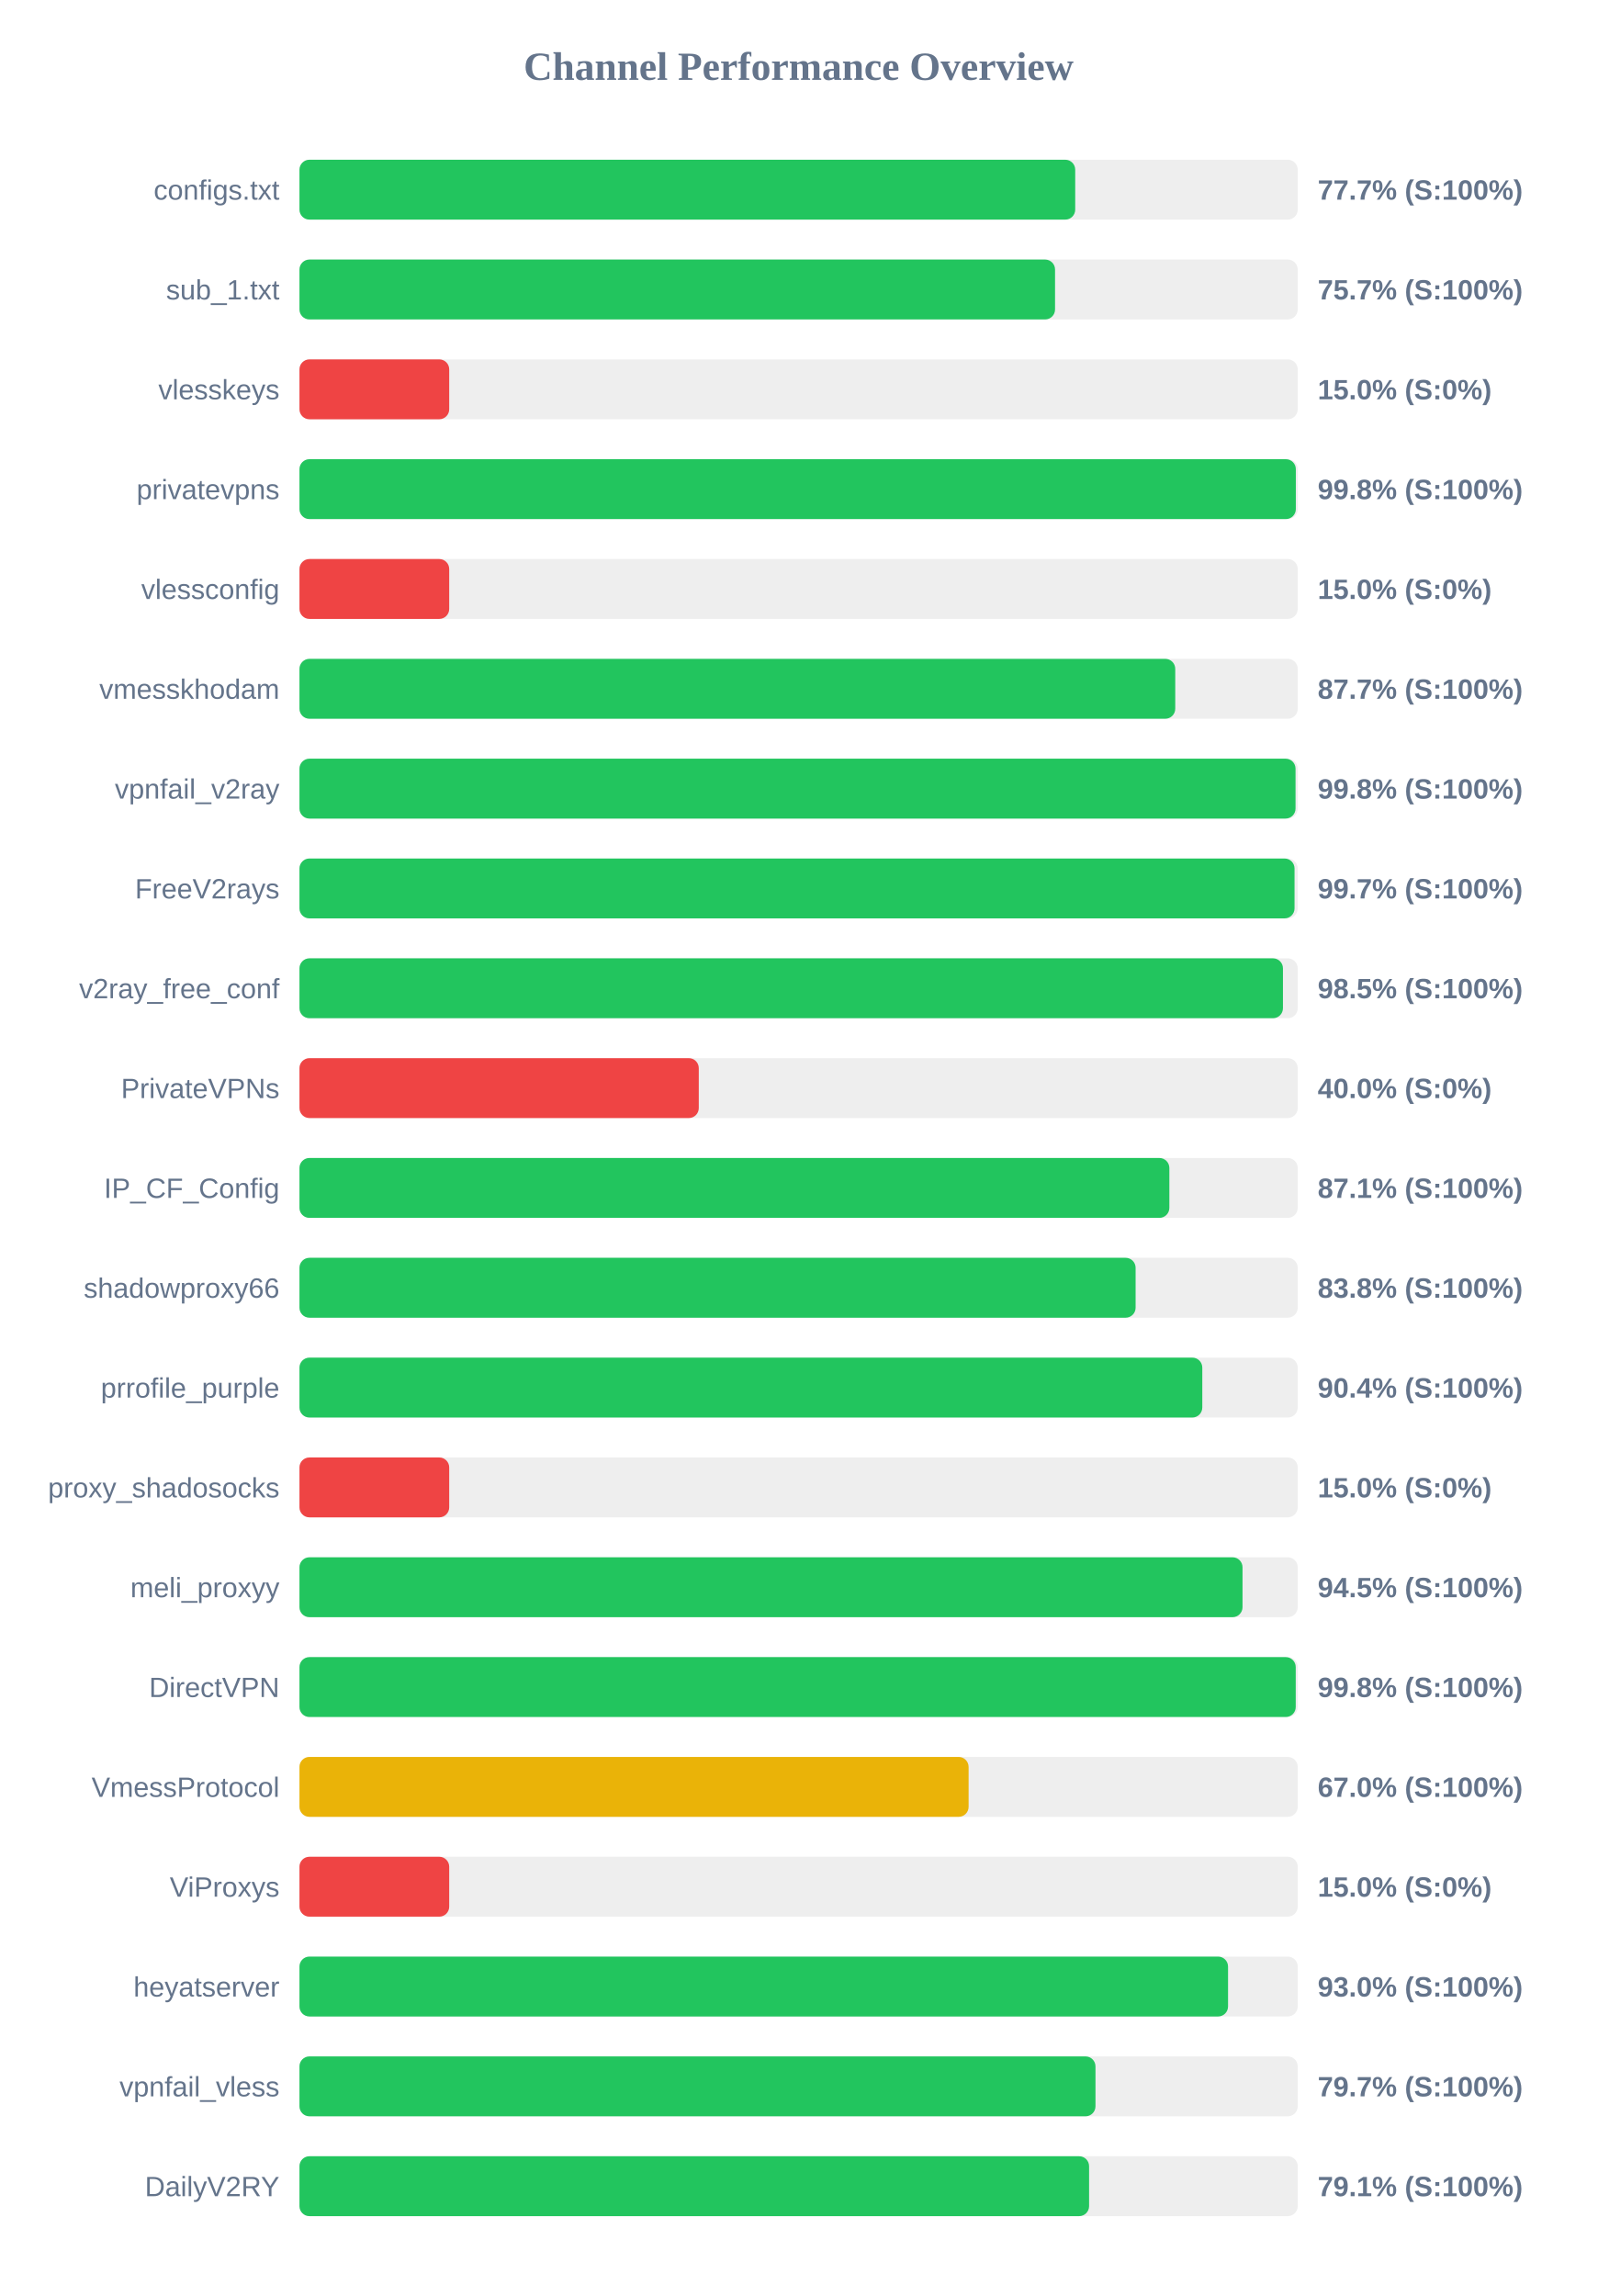
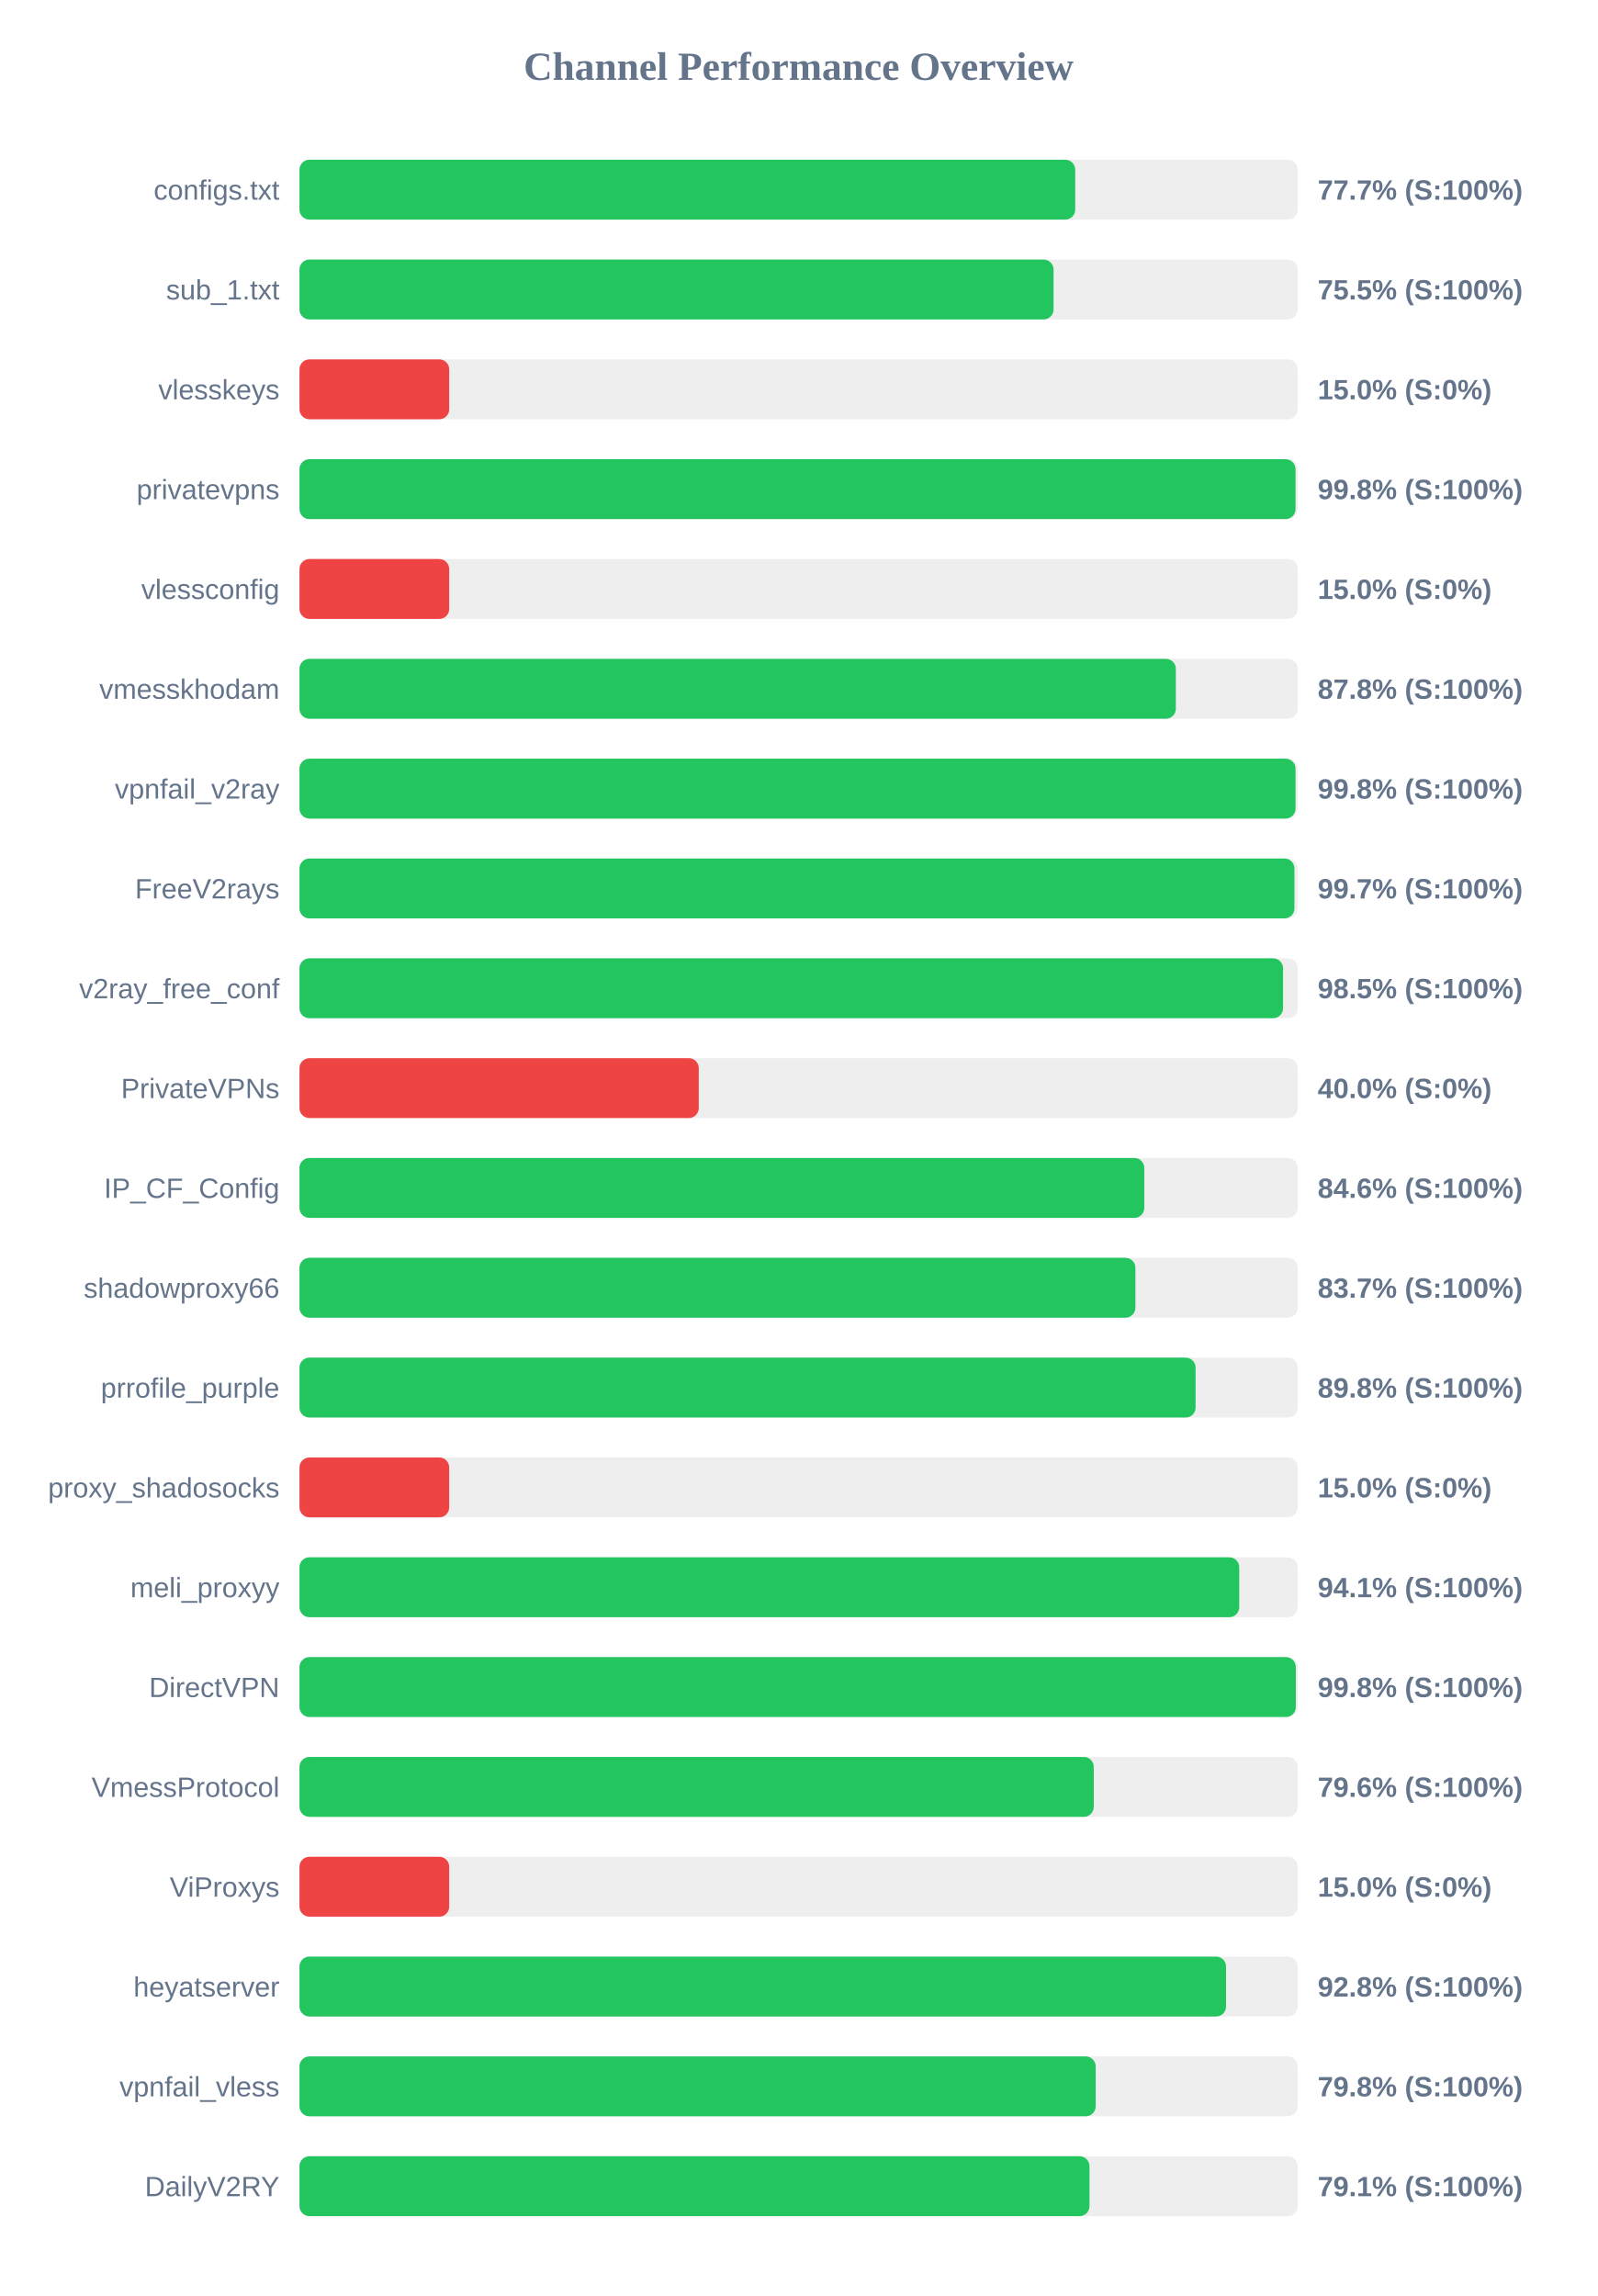
<svg xmlns="http://www.w3.org/2000/svg" width="800" height="1150" version="1.1">
  <style>
        .row { font: 14px Arial; fill: #64748b; }
        .score { font: bold 14px Arial; fill: #64748b; }
    </style>
  <text x="400" y="40" text-anchor="middle" font-size="20px" font-weight="bold" fill="#64748b">Channel Performance Overview</text>
  <rect x="150" y="80" width="500" height="30" fill="#eee" rx="5" />
  <rect x="150" y="80" width="388.55" height="30" fill="#22c55e" rx="5" />
  <text x="140" y="100" text-anchor="end" class="row">configs.txt</text>
  <text x="660" y="100" text-anchor="start" class="score">77.7% (S:100%)</text>
  <rect x="150" y="130" width="500" height="30" fill="#eee" rx="5" />
-   <rect x="150" y="130" width="378.45" height="30" fill="#22c55e" rx="5" />
+   <rect x="150" y="130" width="377.7" height="30" fill="#22c55e" rx="5" />
  <text x="140" y="150" text-anchor="end" class="row">sub_1.txt</text>
-   <text x="660" y="150" text-anchor="start" class="score">75.7% (S:100%)</text>
+   <text x="660" y="150" text-anchor="start" class="score">75.5% (S:100%)</text>
  <rect x="150" y="180" width="500" height="30" fill="#eee" rx="5" />
  <rect x="150" y="180" width="75.0" height="30" fill="#ef4444" rx="5" />
  <text x="140" y="200" text-anchor="end" class="row">vlesskeys</text>
  <text x="660" y="200" text-anchor="start" class="score">15.0% (S:0%)</text>
  <rect x="150" y="230" width="500" height="30" fill="#eee" rx="5" />
-   <rect x="150" y="230" width="499.05" height="30" fill="#22c55e" rx="5" />
+   <rect x="150" y="230" width="498.9" height="30" fill="#22c55e" rx="5" />
  <text x="140" y="250" text-anchor="end" class="row">privatevpns</text>
  <text x="660" y="250" text-anchor="start" class="score">99.8% (S:100%)</text>
  <rect x="150" y="280" width="500" height="30" fill="#eee" rx="5" />
  <rect x="150" y="280" width="75.0" height="30" fill="#ef4444" rx="5" />
  <text x="140" y="300" text-anchor="end" class="row">vlessconfig</text>
  <text x="660" y="300" text-anchor="start" class="score">15.0% (S:0%)</text>
  <rect x="150" y="330" width="500" height="30" fill="#eee" rx="5" />
-   <rect x="150" y="330" width="438.65" height="30" fill="#22c55e" rx="5" />
+   <rect x="150" y="330" width="438.95" height="30" fill="#22c55e" rx="5" />
  <text x="140" y="350" text-anchor="end" class="row">vmesskhodam</text>
-   <text x="660" y="350" text-anchor="start" class="score">87.7% (S:100%)</text>
+   <text x="660" y="350" text-anchor="start" class="score">87.8% (S:100%)</text>
  <rect x="150" y="380" width="500" height="30" fill="#eee" rx="5" />
  <rect x="150" y="380" width="498.9" height="30" fill="#22c55e" rx="5" />
  <text x="140" y="400" text-anchor="end" class="row">vpnfail_v2ray</text>
  <text x="660" y="400" text-anchor="start" class="score">99.8% (S:100%)</text>
  <rect x="150" y="430" width="500" height="30" fill="#eee" rx="5" />
-   <rect x="150" y="430" width="498.4" height="30" fill="#22c55e" rx="5" />
+   <rect x="150" y="430" width="498.35" height="30" fill="#22c55e" rx="5" />
  <text x="140" y="450" text-anchor="end" class="row">FreeV2rays</text>
  <text x="660" y="450" text-anchor="start" class="score">99.7% (S:100%)</text>
  <rect x="150" y="480" width="500" height="30" fill="#eee" rx="5" />
-   <rect x="150" y="480" width="492.6" height="30" fill="#22c55e" rx="5" />
+   <rect x="150" y="480" width="492.65" height="30" fill="#22c55e" rx="5" />
  <text x="140" y="500" text-anchor="end" class="row">v2ray_free_conf</text>
  <text x="660" y="500" text-anchor="start" class="score">98.5% (S:100%)</text>
  <rect x="150" y="530" width="500" height="30" fill="#eee" rx="5" />
  <rect x="150" y="530" width="200.0" height="30" fill="#ef4444" rx="5" />
  <text x="140" y="550" text-anchor="end" class="row">PrivateVPNs</text>
  <text x="660" y="550" text-anchor="start" class="score">40.0% (S:0%)</text>
  <rect x="150" y="580" width="500" height="30" fill="#eee" rx="5" />
-   <rect x="150" y="580" width="435.7" height="30" fill="#22c55e" rx="5" />
+   <rect x="150" y="580" width="423.15" height="30" fill="#22c55e" rx="5" />
  <text x="140" y="600" text-anchor="end" class="row">IP_CF_Config</text>
-   <text x="660" y="600" text-anchor="start" class="score">87.1% (S:100%)</text>
+   <text x="660" y="600" text-anchor="start" class="score">84.6% (S:100%)</text>
  <rect x="150" y="630" width="500" height="30" fill="#eee" rx="5" />
-   <rect x="150" y="630" width="418.8" height="30" fill="#22c55e" rx="5" />
+   <rect x="150" y="630" width="418.7" height="30" fill="#22c55e" rx="5" />
  <text x="140" y="650" text-anchor="end" class="row">shadowproxy66</text>
-   <text x="660" y="650" text-anchor="start" class="score">83.8% (S:100%)</text>
+   <text x="660" y="650" text-anchor="start" class="score">83.7% (S:100%)</text>
  <rect x="150" y="680" width="500" height="30" fill="#eee" rx="5" />
-   <rect x="150" y="680" width="452.2" height="30" fill="#22c55e" rx="5" />
+   <rect x="150" y="680" width="448.85" height="30" fill="#22c55e" rx="5" />
  <text x="140" y="700" text-anchor="end" class="row">prrofile_purple</text>
-   <text x="660" y="700" text-anchor="start" class="score">90.4% (S:100%)</text>
+   <text x="660" y="700" text-anchor="start" class="score">89.8% (S:100%)</text>
  <rect x="150" y="730" width="500" height="30" fill="#eee" rx="5" />
  <rect x="150" y="730" width="75.0" height="30" fill="#ef4444" rx="5" />
  <text x="140" y="750" text-anchor="end" class="row">proxy_shadosocks</text>
  <text x="660" y="750" text-anchor="start" class="score">15.0% (S:0%)</text>
  <rect x="150" y="780" width="500" height="30" fill="#eee" rx="5" />
-   <rect x="150" y="780" width="472.35" height="30" fill="#22c55e" rx="5" />
+   <rect x="150" y="780" width="470.7" height="30" fill="#22c55e" rx="5" />
  <text x="140" y="800" text-anchor="end" class="row">meli_proxyy</text>
-   <text x="660" y="800" text-anchor="start" class="score">94.5% (S:100%)</text>
+   <text x="660" y="800" text-anchor="start" class="score">94.1% (S:100%)</text>
  <rect x="150" y="830" width="500" height="30" fill="#eee" rx="5" />
-   <rect x="150" y="830" width="499.0" height="30" fill="#22c55e" rx="5" />
+   <rect x="150" y="830" width="499.05" height="30" fill="#22c55e" rx="5" />
  <text x="140" y="850" text-anchor="end" class="row">DirectVPN</text>
  <text x="660" y="850" text-anchor="start" class="score">99.8% (S:100%)</text>
  <rect x="150" y="880" width="500" height="30" fill="#eee" rx="5" />
-   <rect x="150" y="880" width="335.15" height="30" fill="#eab308" rx="5" />
+   <rect x="150" y="880" width="397.85" height="30" fill="#22c55e" rx="5" />
  <text x="140" y="900" text-anchor="end" class="row">VmessProtocol</text>
-   <text x="660" y="900" text-anchor="start" class="score">67.0% (S:100%)</text>
+   <text x="660" y="900" text-anchor="start" class="score">79.6% (S:100%)</text>
  <rect x="150" y="930" width="500" height="30" fill="#eee" rx="5" />
  <rect x="150" y="930" width="75.0" height="30" fill="#ef4444" rx="5" />
  <text x="140" y="950" text-anchor="end" class="row">ViProxys</text>
  <text x="660" y="950" text-anchor="start" class="score">15.0% (S:0%)</text>
  <rect x="150" y="980" width="500" height="30" fill="#eee" rx="5" />
-   <rect x="150" y="980" width="465.1" height="30" fill="#22c55e" rx="5" />
+   <rect x="150" y="980" width="464.1" height="30" fill="#22c55e" rx="5" />
  <text x="140" y="1000" text-anchor="end" class="row">heyatserver</text>
-   <text x="660" y="1000" text-anchor="start" class="score">93.0% (S:100%)</text>
+   <text x="660" y="1000" text-anchor="start" class="score">92.8% (S:100%)</text>
  <rect x="150" y="1030" width="500" height="30" fill="#eee" rx="5" />
-   <rect x="150" y="1030" width="398.7" height="30" fill="#22c55e" rx="5" />
+   <rect x="150" y="1030" width="398.8" height="30" fill="#22c55e" rx="5" />
  <text x="140" y="1050" text-anchor="end" class="row">vpnfail_vless</text>
-   <text x="660" y="1050" text-anchor="start" class="score">79.7% (S:100%)</text>
+   <text x="660" y="1050" text-anchor="start" class="score">79.8% (S:100%)</text>
  <rect x="150" y="1080" width="500" height="30" fill="#eee" rx="5" />
-   <rect x="150" y="1080" width="395.5" height="30" fill="#22c55e" rx="5" />
+   <rect x="150" y="1080" width="395.7" height="30" fill="#22c55e" rx="5" />
  <text x="140" y="1100" text-anchor="end" class="row">DailyV2RY</text>
  <text x="660" y="1100" text-anchor="start" class="score">79.1% (S:100%)</text>
</svg>
